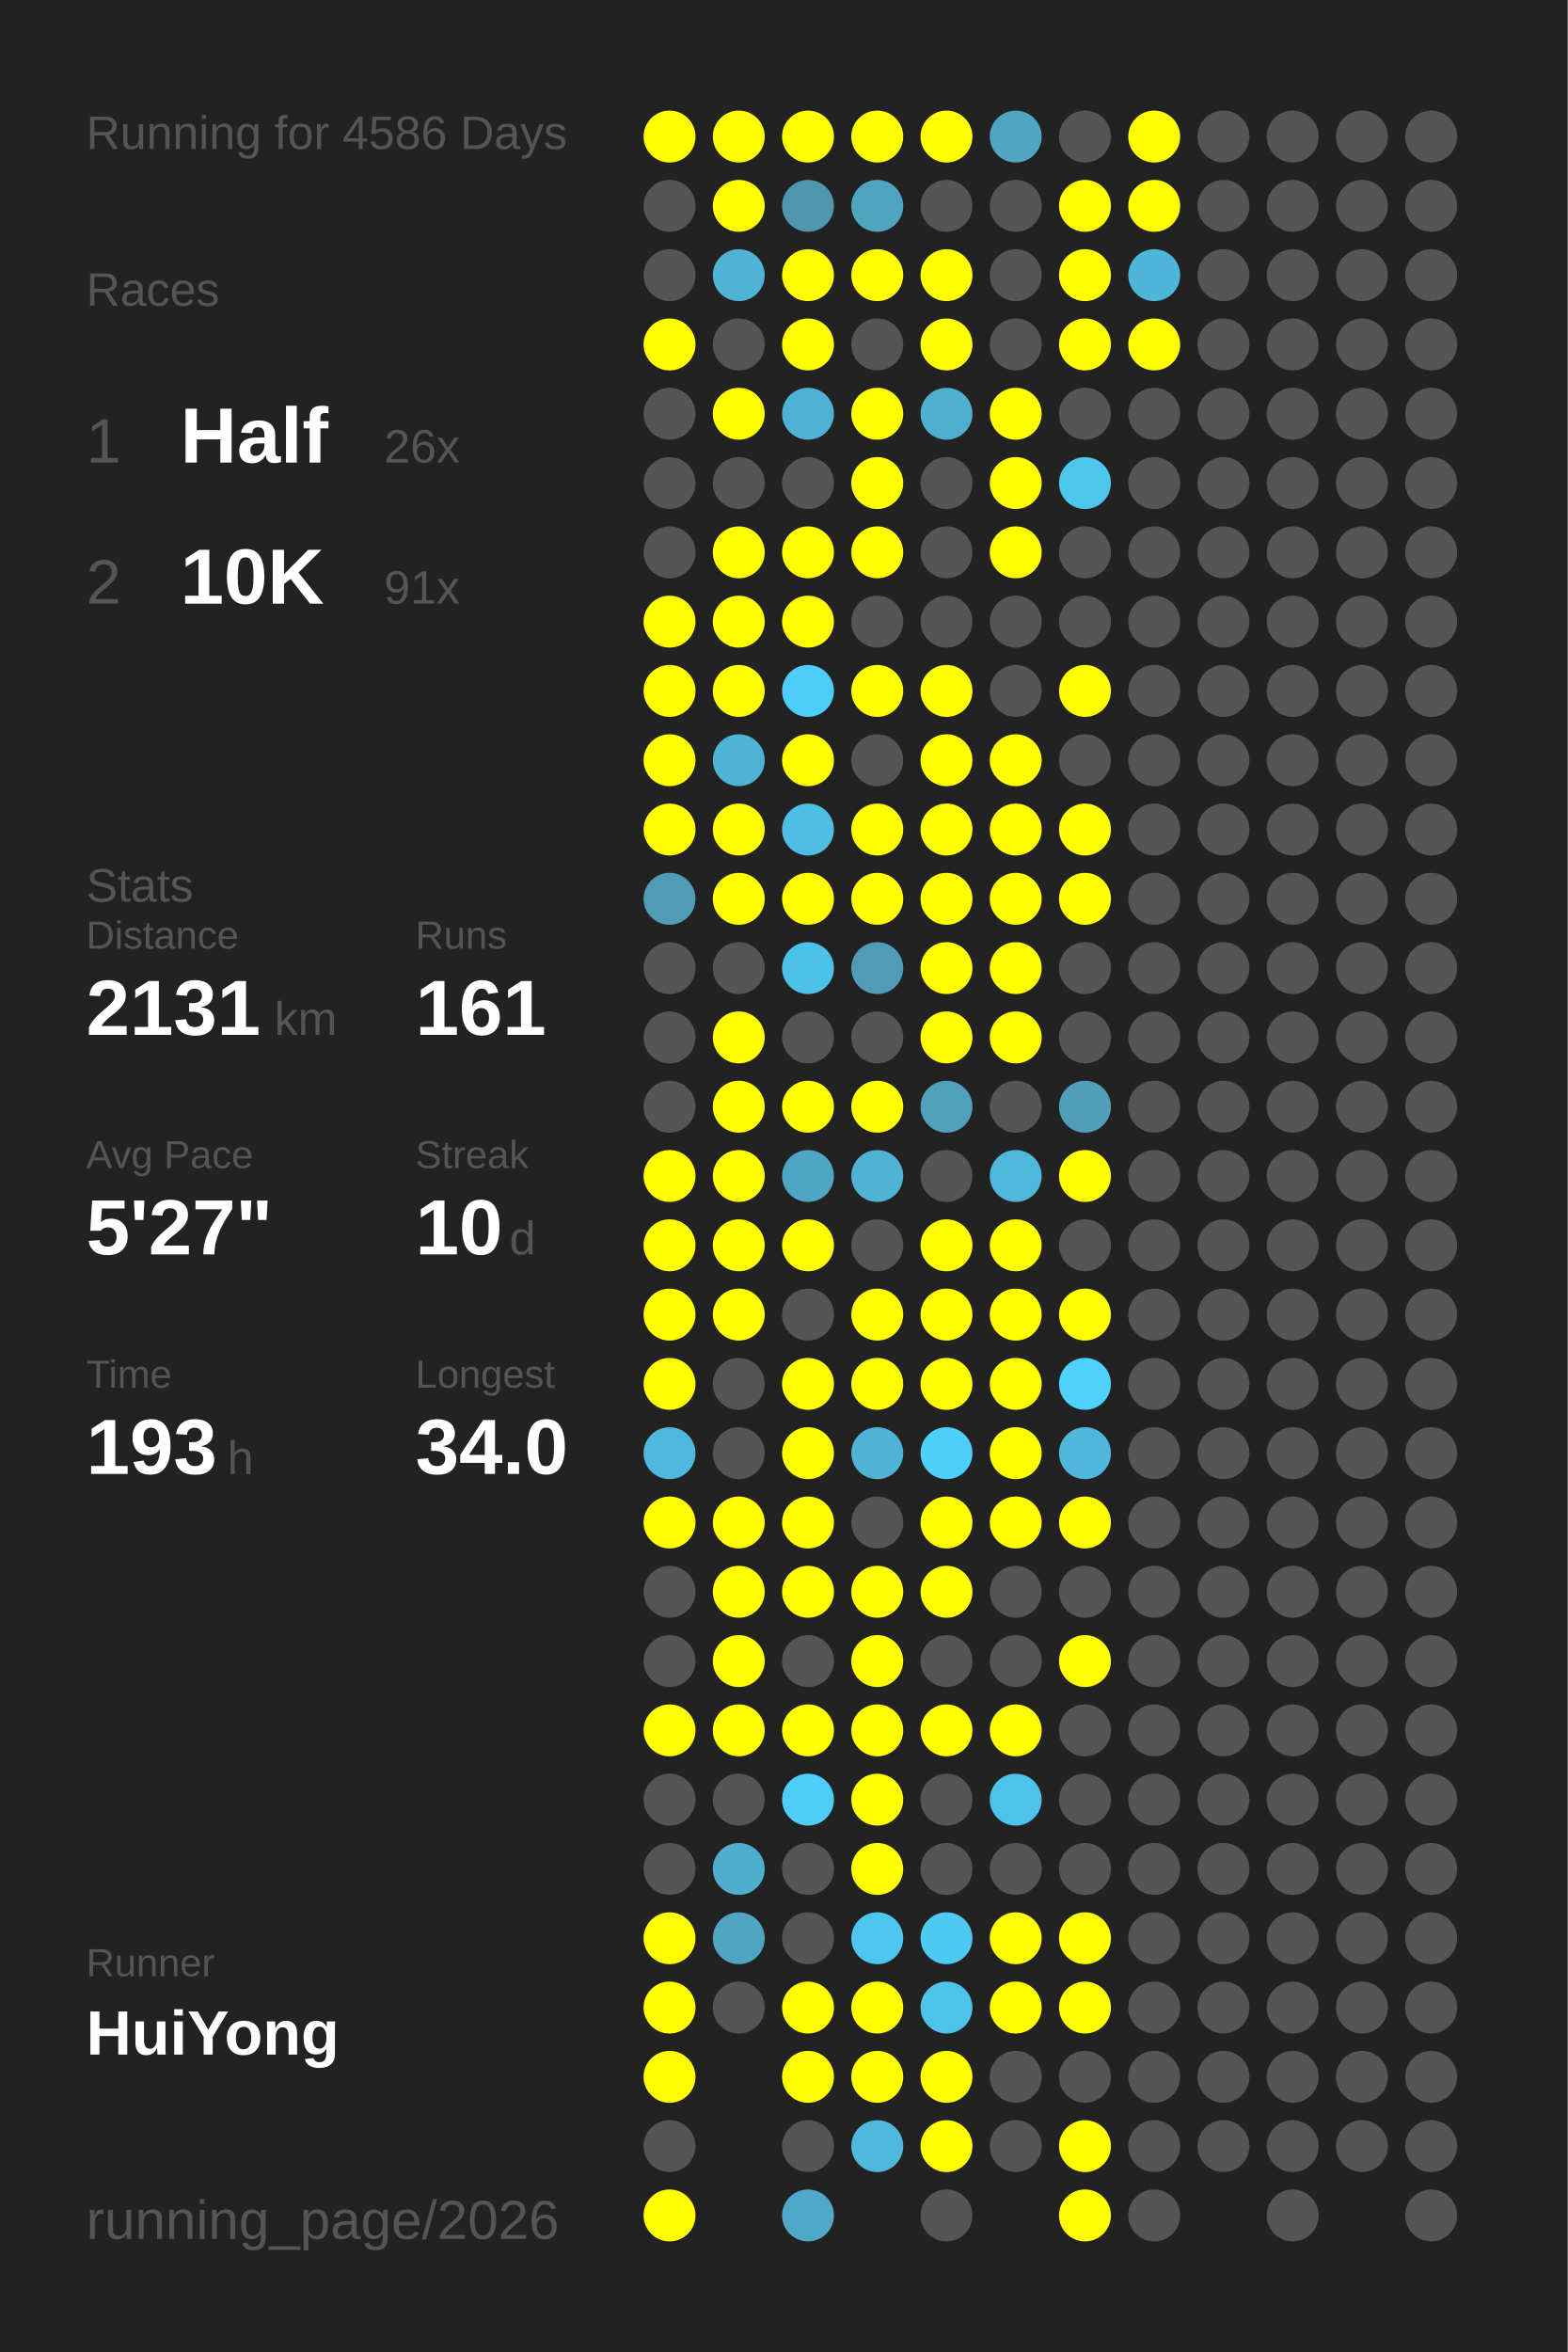
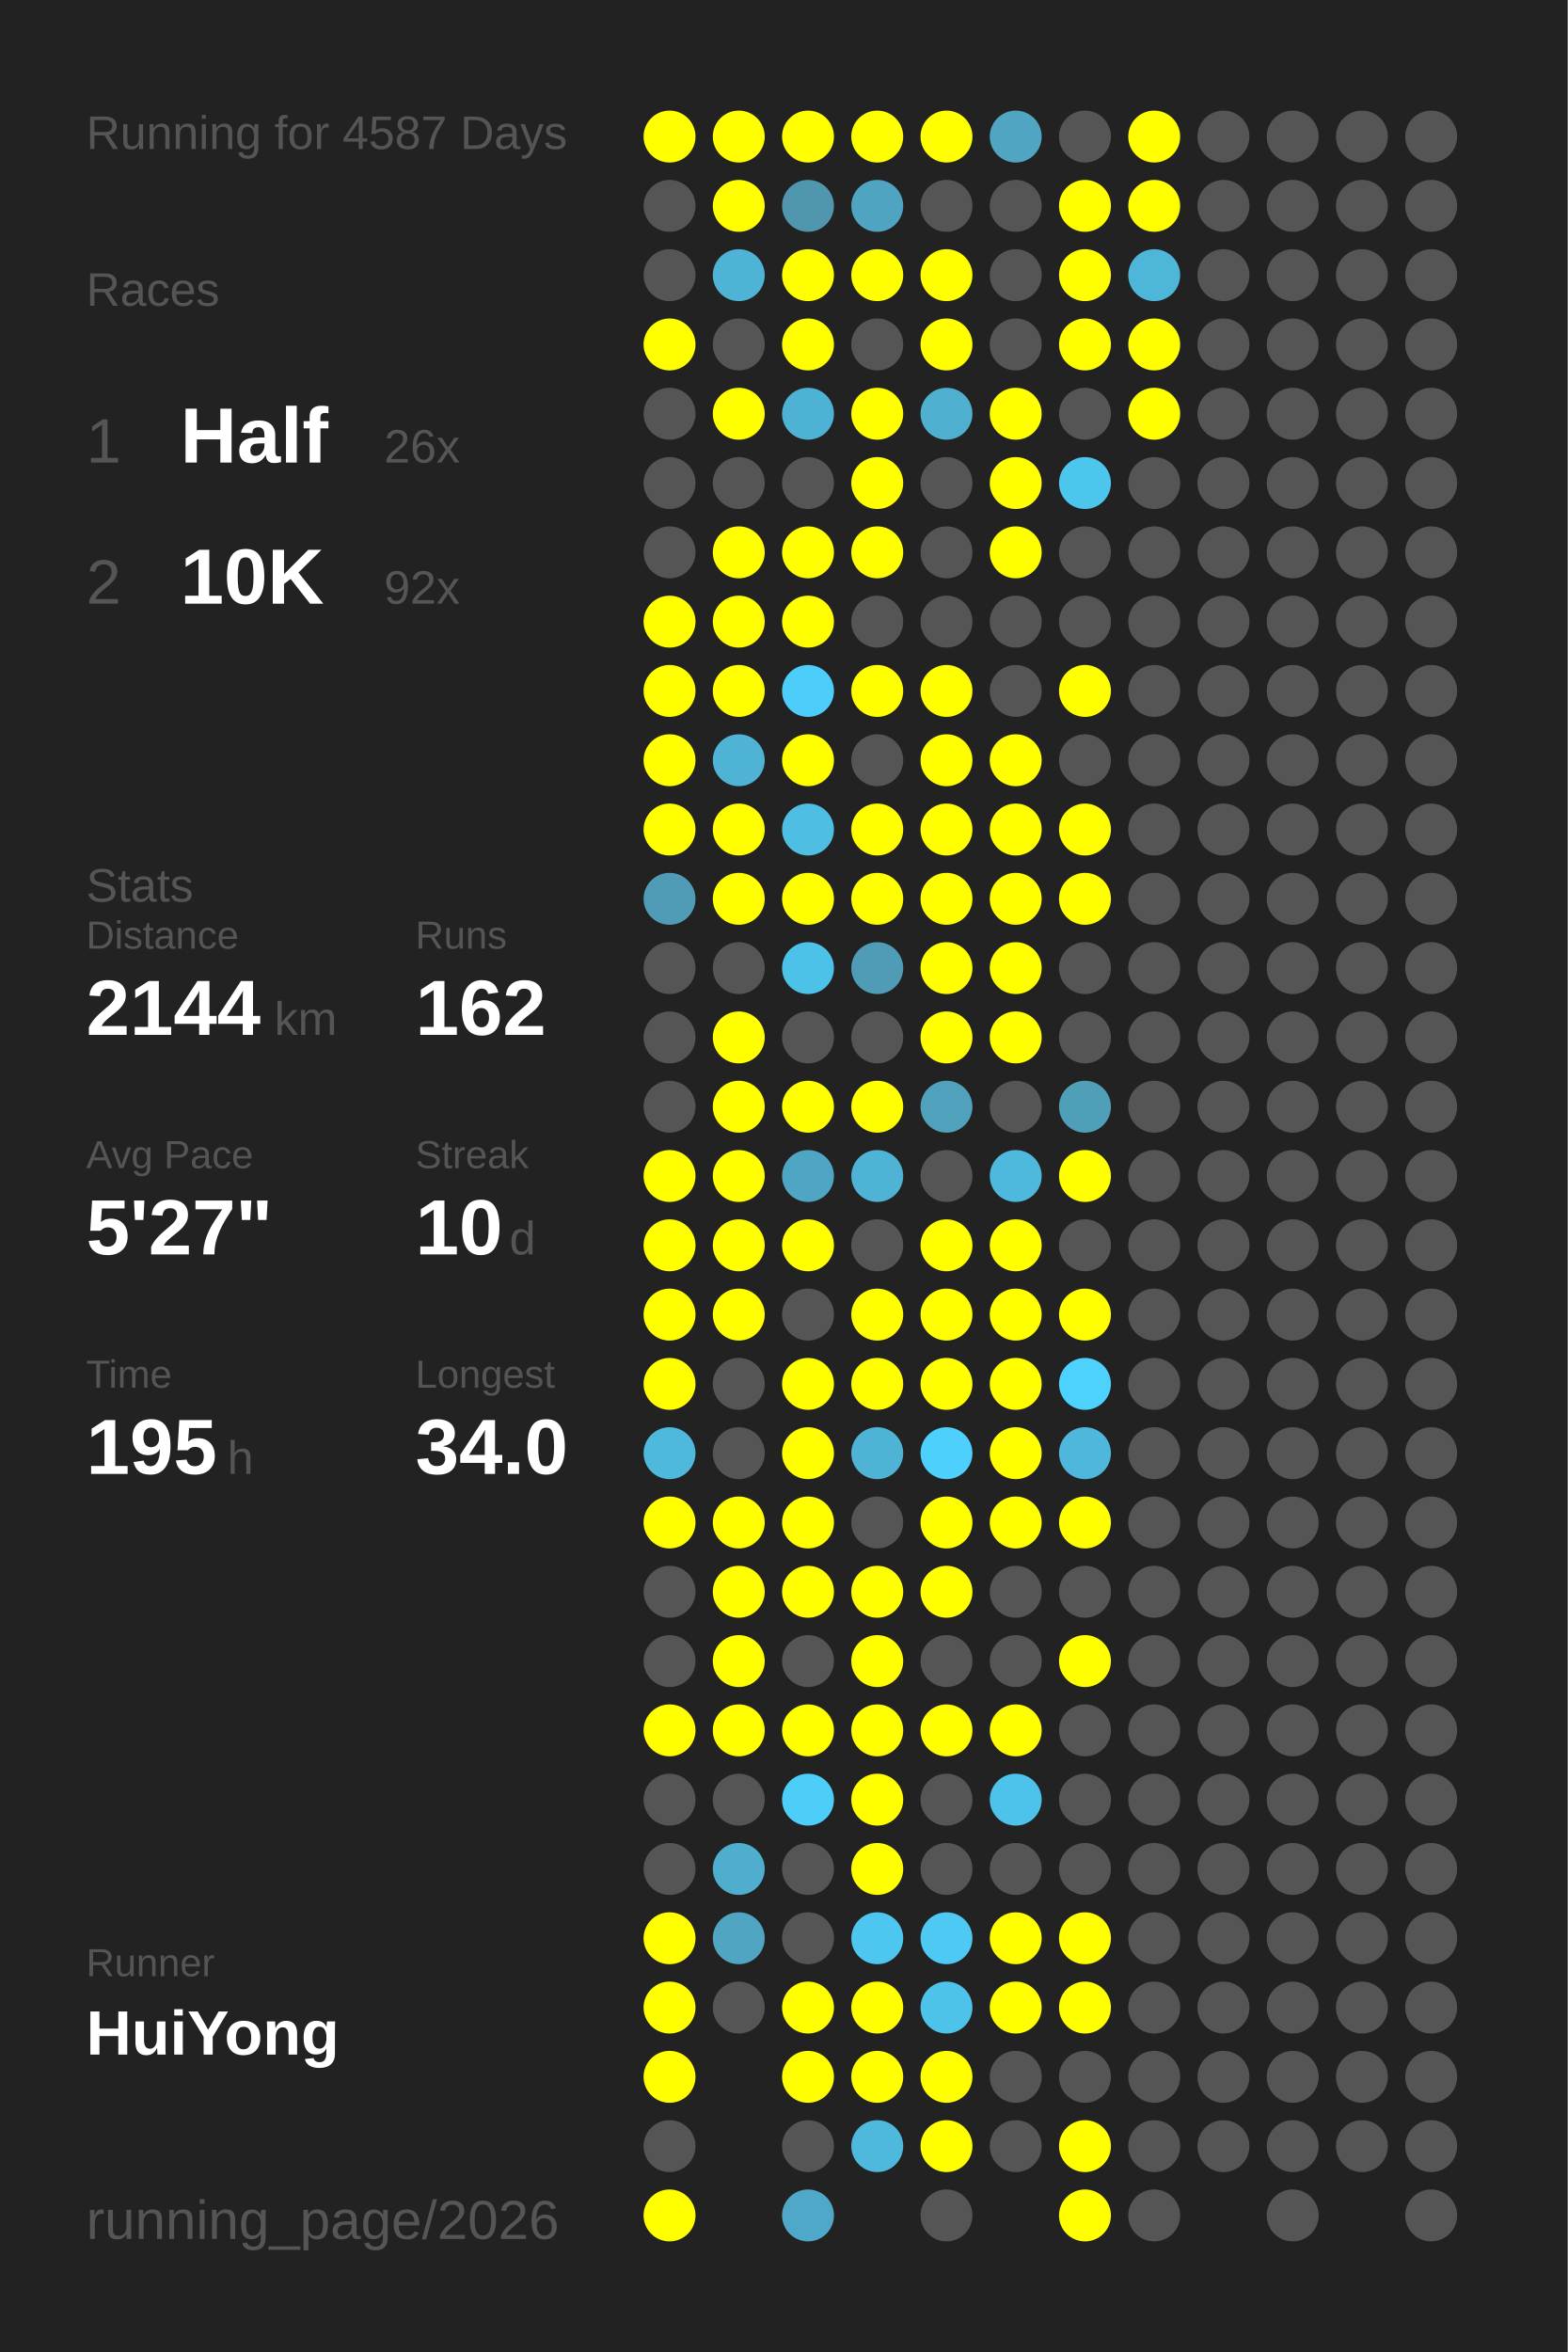
<svg xmlns="http://www.w3.org/2000/svg" baseProfile="full" height="300mm" version="1.1" viewBox="0,0,200,300" width="200mm">
  <defs />
  <rect fill="#222222" height="300" width="200" x="0" y="0" />
-   <text fill="#555555" style="font-size:6px; font-family:Arial;" x="11" y="19">Running for 4586 Days</text>
+   <text fill="#555555" style="font-size:6px; font-family:Arial;" x="11" y="19">Running for 4587 Days</text>
  <text fill="#555555" style="font-size:6px; font-family:Arial;" x="11" y="39">Races</text>
  <text fill="#555555" style="font-size:8px; font-family:Arial;" x="11" y="59">1</text>
  <text fill="#FFFFFF" style="font-size:10px; font-family:Arial; font-weight:bold;" x="23" y="59">Half</text>
  <text fill="#555555" style="font-size:6px; font-family:Arial;" x="49" y="59">26x</text>
  <text fill="#555555" style="font-size:8px; font-family:Arial;" x="11" y="77">2</text>
  <text fill="#FFFFFF" style="font-size:10px; font-family:Arial; font-weight:bold;" x="23" y="77">10K</text>
-   <text fill="#555555" style="font-size:6px; font-family:Arial;" x="49" y="77">91x</text>
+   <text fill="#555555" style="font-size:6px; font-family:Arial;" x="49" y="77">92x</text>
  <text fill="#555555" style="font-size:6px; font-family:Arial;" x="11" y="115">Stats</text>
  <text fill="#555555" style="font-size:5px; font-family:Arial;" x="11" y="121">Distance</text>
-   <text fill="#FFFFFF" style="font-size:10px; font-family:Arial; font-weight:bold;" x="11" y="132">2131</text>
+   <text fill="#FFFFFF" style="font-size:10px; font-family:Arial; font-weight:bold;" x="11" y="132">2144</text>
  <text fill="#555555" style="font-size:6px; font-family:Arial;" x="35" y="132">km</text>
  <text fill="#555555" style="font-size:5px; font-family:Arial;" x="53" y="121">Runs</text>
-   <text fill="#FFFFFF" style="font-size:10px; font-family:Arial; font-weight:bold;" x="53" y="132">161</text>
+   <text fill="#FFFFFF" style="font-size:10px; font-family:Arial; font-weight:bold;" x="53" y="132">162</text>
  <text fill="#555555" style="font-size:5px; font-family:Arial;" x="11" y="149">Avg Pace</text>
  <text fill="#FFFFFF" style="font-size:10px; font-family:Arial; font-weight:bold;" x="11" y="160">5'27"</text>
  <text fill="#555555" style="font-size:5px; font-family:Arial;" x="53" y="149">Streak</text>
  <text fill="#FFFFFF" style="font-size:10px; font-family:Arial; font-weight:bold;" x="53" y="160">10</text>
  <text fill="#555555" style="font-size:6px; font-family:Arial;" x="65" y="160">d</text>
  <text fill="#555555" style="font-size:5px; font-family:Arial;" x="11" y="177">Time</text>
-   <text fill="#FFFFFF" style="font-size:10px; font-family:Arial; font-weight:bold;" x="11" y="188">193</text>
+   <text fill="#FFFFFF" style="font-size:10px; font-family:Arial; font-weight:bold;" x="11" y="188">195</text>
  <text fill="#555555" style="font-size:6px; font-family:Arial;" x="29" y="188">h</text>
  <text fill="#555555" style="font-size:5px; font-family:Arial;" x="53" y="177">Longest</text>
  <text fill="#FFFFFF" style="font-size:10px; font-family:Arial; font-weight:bold;" x="53" y="188">34.0</text>
  <text fill="#555555" style="font-size:5px; font-family:Arial;" x="11" y="252.065">Runner</text>
  <text fill="#FFFFFF" style="font-size:8px; font-family:Arial; font-weight:bold;" x="11" y="262.065">HuiYong</text>
  <text fill="#555555" style="font-size:7px; font-family:Arial;" x="11" y="285.581">running_page/2026</text>
  <circle cx="85.417" cy="17.419" fill="#FFFF00" r="3.312" />
  <circle cx="85.417" cy="26.258" fill="#555555" r="3.312" />
  <circle cx="85.417" cy="35.097" fill="#555555" r="3.312" />
  <circle cx="85.417" cy="43.935" fill="#FFFF00" r="3.312" />
  <circle cx="85.417" cy="52.774" fill="#555555" r="3.312" />
  <circle cx="85.417" cy="61.613" fill="#555555" r="3.312" />
  <circle cx="85.417" cy="70.452" fill="#555555" r="3.312" />
  <circle cx="85.417" cy="79.29" fill="#FFFF00" r="3.312" />
  <circle cx="85.417" cy="88.129" fill="#FFFF00" r="3.312" />
  <circle cx="85.417" cy="96.968" fill="#FFFF00" r="3.312" />
  <circle cx="85.417" cy="105.806" fill="#FFFF00" r="3.312" />
  <circle cx="85.417" cy="114.645" fill="#509bb5" r="3.312" />
  <circle cx="85.417" cy="123.484" fill="#555555" r="3.312" />
  <circle cx="85.417" cy="132.323" fill="#555555" r="3.312" />
  <circle cx="85.417" cy="141.161" fill="#555555" r="3.312" />
  <circle cx="85.417" cy="150" fill="#FFFF00" r="3.312" />
  <circle cx="85.417" cy="158.839" fill="#FFFF00" r="3.312" />
  <circle cx="85.417" cy="167.677" fill="#FFFF00" r="3.312" />
  <circle cx="85.417" cy="176.516" fill="#FFFF00" r="3.312" />
  <circle cx="85.417" cy="185.355" fill="#4eb9dd" r="3.312" />
  <circle cx="85.417" cy="194.194" fill="#FFFF00" r="3.312" />
  <circle cx="85.417" cy="203.032" fill="#555555" r="3.312" />
  <circle cx="85.417" cy="211.871" fill="#555555" r="3.312" />
  <circle cx="85.417" cy="220.71" fill="#FFFF00" r="3.312" />
  <circle cx="85.417" cy="229.548" fill="#555555" r="3.312" />
  <circle cx="85.417" cy="238.387" fill="#555555" r="3.312" />
  <circle cx="85.417" cy="247.226" fill="#FFFF00" r="3.312" />
  <circle cx="85.417" cy="256.065" fill="#FFFF00" r="3.312" />
  <circle cx="85.417" cy="264.903" fill="#FFFF00" r="3.312" />
  <circle cx="85.417" cy="273.742" fill="#555555" r="3.312" />
  <circle cx="85.417" cy="282.581" fill="#FFFF00" r="3.312" />
  <circle cx="94.25" cy="17.419" fill="#FFFF00" r="3.312" />
  <circle cx="94.25" cy="26.258" fill="#FFFF00" r="3.312" />
  <circle cx="94.25" cy="35.097" fill="#4eb3d4" r="3.312" />
  <circle cx="94.25" cy="43.935" fill="#555555" r="3.312" />
  <circle cx="94.25" cy="52.774" fill="#FFFF00" r="3.312" />
  <circle cx="94.25" cy="61.613" fill="#555555" r="3.312" />
  <circle cx="94.25" cy="70.452" fill="#FFFF00" r="3.312" />
  <circle cx="94.25" cy="79.29" fill="#FFFF00" r="3.312" />
  <circle cx="94.25" cy="88.129" fill="#FFFF00" r="3.312" />
  <circle cx="94.25" cy="96.968" fill="#4eb3d4" r="3.312" />
  <circle cx="94.25" cy="105.806" fill="#FFFF00" r="3.312" />
  <circle cx="94.25" cy="114.645" fill="#FFFF00" r="3.312" />
  <circle cx="94.25" cy="123.484" fill="#555555" r="3.312" />
  <circle cx="94.25" cy="132.323" fill="#FFFF00" r="3.312" />
  <circle cx="94.25" cy="141.161" fill="#FFFF00" r="3.312" />
  <circle cx="94.25" cy="150" fill="#FFFF00" r="3.312" />
  <circle cx="94.25" cy="158.839" fill="#FFFF00" r="3.312" />
  <circle cx="94.25" cy="167.677" fill="#FFFF00" r="3.312" />
  <circle cx="94.25" cy="176.516" fill="#555555" r="3.312" />
  <circle cx="94.25" cy="185.355" fill="#555555" r="3.312" />
  <circle cx="94.25" cy="194.194" fill="#FFFF00" r="3.312" />
  <circle cx="94.25" cy="203.032" fill="#FFFF00" r="3.312" />
  <circle cx="94.25" cy="211.871" fill="#FFFF00" r="3.312" />
  <circle cx="94.25" cy="220.71" fill="#FFFF00" r="3.312" />
  <circle cx="94.25" cy="229.548" fill="#555555" r="3.312" />
  <circle cx="94.25" cy="238.387" fill="#4faece" r="3.312" />
  <circle cx="94.25" cy="247.226" fill="#4fa5c2" r="3.312" />
  <circle cx="94.25" cy="256.065" fill="#555555" r="3.312" />
  <circle cx="103.083" cy="17.419" fill="#FFFF00" r="3.312" />
  <circle cx="103.083" cy="26.258" fill="#5096ae" r="3.312" />
  <circle cx="103.083" cy="35.097" fill="#FFFF00" r="3.312" />
  <circle cx="103.083" cy="43.935" fill="#FFFF00" r="3.312" />
  <circle cx="103.083" cy="52.774" fill="#4eb2d4" r="3.312" />
  <circle cx="103.083" cy="61.613" fill="#555555" r="3.312" />
  <circle cx="103.083" cy="70.452" fill="#FFFF00" r="3.312" />
  <circle cx="103.083" cy="79.29" fill="#FFFF00" r="3.312" />
  <circle cx="103.083" cy="88.129" fill="#4dcefa" r="3.312" />
  <circle cx="103.083" cy="96.968" fill="#FFFF00" r="3.312" />
  <circle cx="103.083" cy="105.806" fill="#4ebee3" r="3.312" />
  <circle cx="103.083" cy="114.645" fill="#FFFF00" r="3.312" />
  <circle cx="103.083" cy="123.484" fill="#4dc2e9" r="3.312" />
  <circle cx="103.083" cy="132.323" fill="#555555" r="3.312" />
  <circle cx="103.083" cy="141.161" fill="#FFFF00" r="3.312" />
  <circle cx="103.083" cy="150" fill="#4fa6c4" r="3.312" />
  <circle cx="103.083" cy="158.839" fill="#FFFF00" r="3.312" />
  <circle cx="103.083" cy="167.677" fill="#555555" r="3.312" />
  <circle cx="103.083" cy="176.516" fill="#FFFF00" r="3.312" />
  <circle cx="103.083" cy="185.355" fill="#FFFF00" r="3.312" />
  <circle cx="103.083" cy="194.194" fill="#FFFF00" r="3.312" />
  <circle cx="103.083" cy="203.032" fill="#FFFF00" r="3.312" />
  <circle cx="103.083" cy="211.871" fill="#555555" r="3.312" />
  <circle cx="103.083" cy="220.71" fill="#FFFF00" r="3.312" />
  <circle cx="103.083" cy="229.548" fill="#4dcef9" r="3.312" />
  <circle cx="103.083" cy="238.387" fill="#555555" r="3.312" />
  <circle cx="103.083" cy="247.226" fill="#555555" r="3.312" />
  <circle cx="103.083" cy="256.065" fill="#FFFF00" r="3.312" />
  <circle cx="103.083" cy="264.903" fill="#FFFF00" r="3.312" />
  <circle cx="103.083" cy="273.742" fill="#555555" r="3.312" />
  <circle cx="103.083" cy="282.581" fill="#4fa8c7" r="3.312" />
  <circle cx="111.917" cy="17.419" fill="#FFFF00" r="3.312" />
  <circle cx="111.917" cy="26.258" fill="#4fa5c1" r="3.312" />
  <circle cx="111.917" cy="35.097" fill="#FFFF00" r="3.312" />
  <circle cx="111.917" cy="43.935" fill="#555555" r="3.312" />
  <circle cx="111.917" cy="52.774" fill="#FFFF00" r="3.312" />
  <circle cx="111.917" cy="61.613" fill="#FFFF00" r="3.312" />
  <circle cx="111.917" cy="70.452" fill="#FFFF00" r="3.312" />
  <circle cx="111.917" cy="79.29" fill="#555555" r="3.312" />
  <circle cx="111.917" cy="88.129" fill="#FFFF00" r="3.312" />
  <circle cx="111.917" cy="96.968" fill="#555555" r="3.312" />
  <circle cx="111.917" cy="105.806" fill="#FFFF00" r="3.312" />
  <circle cx="111.917" cy="114.645" fill="#FFFF00" r="3.312" />
  <circle cx="111.917" cy="123.484" fill="#509cb6" r="3.312" />
  <circle cx="111.917" cy="132.323" fill="#555555" r="3.312" />
  <circle cx="111.917" cy="141.161" fill="#FFFF00" r="3.312" />
  <circle cx="111.917" cy="150" fill="#4eb3d4" r="3.312" />
  <circle cx="111.917" cy="158.839" fill="#555555" r="3.312" />
  <circle cx="111.917" cy="167.677" fill="#FFFF00" r="3.312" />
  <circle cx="111.917" cy="176.516" fill="#FFFF00" r="3.312" />
  <circle cx="111.917" cy="185.355" fill="#4eb3d5" r="3.312" />
  <circle cx="111.917" cy="194.194" fill="#555555" r="3.312" />
  <circle cx="111.917" cy="203.032" fill="#FFFF00" r="3.312" />
  <circle cx="111.917" cy="211.871" fill="#FFFF00" r="3.312" />
  <circle cx="111.917" cy="220.71" fill="#FFFF00" r="3.312" />
  <circle cx="111.917" cy="229.548" fill="#FFFF00" r="3.312" />
  <circle cx="111.917" cy="238.387" fill="#FFFF00" r="3.312" />
  <circle cx="111.917" cy="247.226" fill="#4dc7f0" r="3.312" />
  <circle cx="111.917" cy="256.065" fill="#FFFF00" r="3.312" />
  <circle cx="111.917" cy="264.903" fill="#FFFF00" r="3.312" />
  <circle cx="111.917" cy="273.742" fill="#4eb9dd" r="3.312" />
  <circle cx="120.75" cy="17.419" fill="#FFFF00" r="3.312" />
  <circle cx="120.75" cy="26.258" fill="#555555" r="3.312" />
  <circle cx="120.75" cy="35.097" fill="#FFFF00" r="3.312" />
  <circle cx="120.75" cy="43.935" fill="#FFFF00" r="3.312" />
  <circle cx="120.75" cy="52.774" fill="#4fafcf" r="3.312" />
  <circle cx="120.75" cy="61.613" fill="#555555" r="3.312" />
  <circle cx="120.75" cy="70.452" fill="#555555" r="3.312" />
  <circle cx="120.75" cy="79.29" fill="#555555" r="3.312" />
  <circle cx="120.75" cy="88.129" fill="#FFFF00" r="3.312" />
  <circle cx="120.75" cy="96.968" fill="#FFFF00" r="3.312" />
  <circle cx="120.75" cy="105.806" fill="#FFFF00" r="3.312" />
  <circle cx="120.75" cy="114.645" fill="#FFFF00" r="3.312" />
  <circle cx="120.75" cy="123.484" fill="#FFFF00" r="3.312" />
  <circle cx="120.75" cy="132.323" fill="#FFFF00" r="3.312" />
  <circle cx="120.75" cy="141.161" fill="#50a1bc" r="3.312" />
  <circle cx="120.75" cy="150" fill="#555555" r="3.312" />
  <circle cx="120.75" cy="158.839" fill="#FFFF00" r="3.312" />
  <circle cx="120.75" cy="167.677" fill="#FFFF00" r="3.312" />
  <circle cx="120.75" cy="176.516" fill="#FFFF00" r="3.312" />
  <circle cx="120.75" cy="185.355" fill="#4dd0fc" r="3.312" />
  <circle cx="120.75" cy="194.194" fill="#FFFF00" r="3.312" />
  <circle cx="120.75" cy="203.032" fill="#FFFF00" r="3.312" />
  <circle cx="120.75" cy="211.871" fill="#555555" r="3.312" />
  <circle cx="120.75" cy="220.71" fill="#FFFF00" r="3.312" />
  <circle cx="120.75" cy="229.548" fill="#555555" r="3.312" />
  <circle cx="120.75" cy="238.387" fill="#555555" r="3.312" />
  <circle cx="120.75" cy="247.226" fill="#4dc9f3" r="3.312" />
  <circle cx="120.75" cy="256.065" fill="#4dc3ea" r="3.312" />
  <circle cx="120.75" cy="264.903" fill="#FFFF00" r="3.312" />
  <circle cx="120.75" cy="273.742" fill="#FFFF00" r="3.312" />
  <circle cx="120.75" cy="282.581" fill="#555555" r="3.312" />
  <circle cx="129.583" cy="17.419" fill="#4fa5c2" r="3.312" />
  <circle cx="129.583" cy="26.258" fill="#555555" r="3.312" />
  <circle cx="129.583" cy="35.097" fill="#555555" r="3.312" />
  <circle cx="129.583" cy="43.935" fill="#555555" r="3.312" />
  <circle cx="129.583" cy="52.774" fill="#FFFF00" r="3.312" />
  <circle cx="129.583" cy="61.613" fill="#FFFF00" r="3.312" />
  <circle cx="129.583" cy="70.452" fill="#FFFF00" r="3.312" />
  <circle cx="129.583" cy="79.29" fill="#555555" r="3.312" />
  <circle cx="129.583" cy="88.129" fill="#555555" r="3.312" />
  <circle cx="129.583" cy="96.968" fill="#FFFF00" r="3.312" />
  <circle cx="129.583" cy="105.806" fill="#FFFF00" r="3.312" />
  <circle cx="129.583" cy="114.645" fill="#FFFF00" r="3.312" />
  <circle cx="129.583" cy="123.484" fill="#FFFF00" r="3.312" />
  <circle cx="129.583" cy="132.323" fill="#FFFF00" r="3.312" />
  <circle cx="129.583" cy="141.161" fill="#555555" r="3.312" />
  <circle cx="129.583" cy="150" fill="#4eb9dd" r="3.312" />
  <circle cx="129.583" cy="158.839" fill="#FFFF00" r="3.312" />
  <circle cx="129.583" cy="167.677" fill="#FFFF00" r="3.312" />
  <circle cx="129.583" cy="176.516" fill="#FFFF00" r="3.312" />
  <circle cx="129.583" cy="185.355" fill="#FFFF00" r="3.312" />
  <circle cx="129.583" cy="194.194" fill="#FFFF00" r="3.312" />
  <circle cx="129.583" cy="203.032" fill="#555555" r="3.312" />
  <circle cx="129.583" cy="211.871" fill="#555555" r="3.312" />
  <circle cx="129.583" cy="220.71" fill="#FFFF00" r="3.312" />
  <circle cx="129.583" cy="229.548" fill="#4dc3eb" r="3.312" />
  <circle cx="129.583" cy="238.387" fill="#555555" r="3.312" />
  <circle cx="129.583" cy="247.226" fill="#FFFF00" r="3.312" />
  <circle cx="129.583" cy="256.065" fill="#FFFF00" r="3.312" />
  <circle cx="129.583" cy="264.903" fill="#555555" r="3.312" />
  <circle cx="129.583" cy="273.742" fill="#555555" r="3.312" />
  <circle cx="138.417" cy="17.419" fill="#555555" r="3.312" />
  <circle cx="138.417" cy="26.258" fill="#FFFF00" r="3.312" />
  <circle cx="138.417" cy="35.097" fill="#FFFF00" r="3.312" />
  <circle cx="138.417" cy="43.935" fill="#FFFF00" r="3.312" />
  <circle cx="138.417" cy="52.774" fill="#555555" r="3.312" />
  <circle cx="138.417" cy="61.613" fill="#4dc6ee" r="3.312" />
  <circle cx="138.417" cy="70.452" fill="#555555" r="3.312" />
  <circle cx="138.417" cy="79.29" fill="#555555" r="3.312" />
  <circle cx="138.417" cy="88.129" fill="#FFFF00" r="3.312" />
  <circle cx="138.417" cy="96.968" fill="#555555" r="3.312" />
  <circle cx="138.417" cy="105.806" fill="#FFFF00" r="3.312" />
  <circle cx="138.417" cy="114.645" fill="#FFFF00" r="3.312" />
  <circle cx="138.417" cy="123.484" fill="#555555" r="3.312" />
  <circle cx="138.417" cy="132.323" fill="#555555" r="3.312" />
  <circle cx="138.417" cy="141.161" fill="#509fb9" r="3.312" />
  <circle cx="138.417" cy="150" fill="#FFFF00" r="3.312" />
  <circle cx="138.417" cy="158.839" fill="#555555" r="3.312" />
  <circle cx="138.417" cy="167.677" fill="#FFFF00" r="3.312" />
  <circle cx="138.417" cy="176.516" fill="#4dd1fd" r="3.312" />
  <circle cx="138.417" cy="185.355" fill="#4eb7db" r="3.312" />
  <circle cx="138.417" cy="194.194" fill="#FFFF00" r="3.312" />
  <circle cx="138.417" cy="203.032" fill="#555555" r="3.312" />
  <circle cx="138.417" cy="211.871" fill="#FFFF00" r="3.312" />
  <circle cx="138.417" cy="220.71" fill="#555555" r="3.312" />
  <circle cx="138.417" cy="229.548" fill="#555555" r="3.312" />
  <circle cx="138.417" cy="238.387" fill="#555555" r="3.312" />
  <circle cx="138.417" cy="247.226" fill="#FFFF00" r="3.312" />
  <circle cx="138.417" cy="256.065" fill="#FFFF00" r="3.312" />
  <circle cx="138.417" cy="264.903" fill="#555555" r="3.312" />
  <circle cx="138.417" cy="273.742" fill="#FFFF00" r="3.312" />
  <circle cx="138.417" cy="282.581" fill="#FFFF00" r="3.312" />
  <circle cx="147.25" cy="17.419" fill="#FFFF00" r="3.312" />
  <circle cx="147.25" cy="26.258" fill="#FFFF00" r="3.312" />
  <circle cx="147.25" cy="35.097" fill="#4eb6d9" r="3.312" />
  <circle cx="147.25" cy="43.935" fill="#FFFF00" r="3.312" />
-   <circle cx="147.25" cy="52.774" fill="#555555" r="3.312" />
+   <circle cx="147.25" cy="52.774" fill="#FFFF00" r="3.312" />
  <circle cx="147.25" cy="61.613" fill="#555555" r="3.312" />
  <circle cx="147.25" cy="70.452" fill="#555555" r="3.312" />
  <circle cx="147.25" cy="79.29" fill="#555555" r="3.312" />
  <circle cx="147.25" cy="88.129" fill="#555555" r="3.312" />
  <circle cx="147.25" cy="96.968" fill="#555555" r="3.312" />
  <circle cx="147.25" cy="105.806" fill="#555555" r="3.312" />
  <circle cx="147.25" cy="114.645" fill="#555555" r="3.312" />
  <circle cx="147.25" cy="123.484" fill="#555555" r="3.312" />
  <circle cx="147.25" cy="132.323" fill="#555555" r="3.312" />
  <circle cx="147.25" cy="141.161" fill="#555555" r="3.312" />
  <circle cx="147.25" cy="150" fill="#555555" r="3.312" />
  <circle cx="147.25" cy="158.839" fill="#555555" r="3.312" />
  <circle cx="147.25" cy="167.677" fill="#555555" r="3.312" />
  <circle cx="147.25" cy="176.516" fill="#555555" r="3.312" />
  <circle cx="147.25" cy="185.355" fill="#555555" r="3.312" />
  <circle cx="147.25" cy="194.194" fill="#555555" r="3.312" />
  <circle cx="147.25" cy="203.032" fill="#555555" r="3.312" />
  <circle cx="147.25" cy="211.871" fill="#555555" r="3.312" />
  <circle cx="147.25" cy="220.71" fill="#555555" r="3.312" />
  <circle cx="147.25" cy="229.548" fill="#555555" r="3.312" />
  <circle cx="147.25" cy="238.387" fill="#555555" r="3.312" />
  <circle cx="147.25" cy="247.226" fill="#555555" r="3.312" />
  <circle cx="147.25" cy="256.065" fill="#555555" r="3.312" />
  <circle cx="147.25" cy="264.903" fill="#555555" r="3.312" />
  <circle cx="147.25" cy="273.742" fill="#555555" r="3.312" />
  <circle cx="147.25" cy="282.581" fill="#555555" r="3.312" />
  <circle cx="156.083" cy="17.419" fill="#555555" r="3.312" />
  <circle cx="156.083" cy="26.258" fill="#555555" r="3.312" />
  <circle cx="156.083" cy="35.097" fill="#555555" r="3.312" />
  <circle cx="156.083" cy="43.935" fill="#555555" r="3.312" />
  <circle cx="156.083" cy="52.774" fill="#555555" r="3.312" />
  <circle cx="156.083" cy="61.613" fill="#555555" r="3.312" />
  <circle cx="156.083" cy="70.452" fill="#555555" r="3.312" />
  <circle cx="156.083" cy="79.29" fill="#555555" r="3.312" />
  <circle cx="156.083" cy="88.129" fill="#555555" r="3.312" />
  <circle cx="156.083" cy="96.968" fill="#555555" r="3.312" />
  <circle cx="156.083" cy="105.806" fill="#555555" r="3.312" />
  <circle cx="156.083" cy="114.645" fill="#555555" r="3.312" />
  <circle cx="156.083" cy="123.484" fill="#555555" r="3.312" />
  <circle cx="156.083" cy="132.323" fill="#555555" r="3.312" />
  <circle cx="156.083" cy="141.161" fill="#555555" r="3.312" />
  <circle cx="156.083" cy="150" fill="#555555" r="3.312" />
  <circle cx="156.083" cy="158.839" fill="#555555" r="3.312" />
  <circle cx="156.083" cy="167.677" fill="#555555" r="3.312" />
  <circle cx="156.083" cy="176.516" fill="#555555" r="3.312" />
  <circle cx="156.083" cy="185.355" fill="#555555" r="3.312" />
  <circle cx="156.083" cy="194.194" fill="#555555" r="3.312" />
  <circle cx="156.083" cy="203.032" fill="#555555" r="3.312" />
  <circle cx="156.083" cy="211.871" fill="#555555" r="3.312" />
  <circle cx="156.083" cy="220.71" fill="#555555" r="3.312" />
  <circle cx="156.083" cy="229.548" fill="#555555" r="3.312" />
  <circle cx="156.083" cy="238.387" fill="#555555" r="3.312" />
  <circle cx="156.083" cy="247.226" fill="#555555" r="3.312" />
  <circle cx="156.083" cy="256.065" fill="#555555" r="3.312" />
  <circle cx="156.083" cy="264.903" fill="#555555" r="3.312" />
  <circle cx="156.083" cy="273.742" fill="#555555" r="3.312" />
  <circle cx="164.917" cy="17.419" fill="#555555" r="3.312" />
  <circle cx="164.917" cy="26.258" fill="#555555" r="3.312" />
  <circle cx="164.917" cy="35.097" fill="#555555" r="3.312" />
  <circle cx="164.917" cy="43.935" fill="#555555" r="3.312" />
  <circle cx="164.917" cy="52.774" fill="#555555" r="3.312" />
  <circle cx="164.917" cy="61.613" fill="#555555" r="3.312" />
  <circle cx="164.917" cy="70.452" fill="#555555" r="3.312" />
  <circle cx="164.917" cy="79.29" fill="#555555" r="3.312" />
  <circle cx="164.917" cy="88.129" fill="#555555" r="3.312" />
  <circle cx="164.917" cy="96.968" fill="#555555" r="3.312" />
  <circle cx="164.917" cy="105.806" fill="#555555" r="3.312" />
  <circle cx="164.917" cy="114.645" fill="#555555" r="3.312" />
  <circle cx="164.917" cy="123.484" fill="#555555" r="3.312" />
  <circle cx="164.917" cy="132.323" fill="#555555" r="3.312" />
  <circle cx="164.917" cy="141.161" fill="#555555" r="3.312" />
  <circle cx="164.917" cy="150" fill="#555555" r="3.312" />
  <circle cx="164.917" cy="158.839" fill="#555555" r="3.312" />
  <circle cx="164.917" cy="167.677" fill="#555555" r="3.312" />
  <circle cx="164.917" cy="176.516" fill="#555555" r="3.312" />
  <circle cx="164.917" cy="185.355" fill="#555555" r="3.312" />
  <circle cx="164.917" cy="194.194" fill="#555555" r="3.312" />
  <circle cx="164.917" cy="203.032" fill="#555555" r="3.312" />
  <circle cx="164.917" cy="211.871" fill="#555555" r="3.312" />
  <circle cx="164.917" cy="220.71" fill="#555555" r="3.312" />
  <circle cx="164.917" cy="229.548" fill="#555555" r="3.312" />
  <circle cx="164.917" cy="238.387" fill="#555555" r="3.312" />
  <circle cx="164.917" cy="247.226" fill="#555555" r="3.312" />
  <circle cx="164.917" cy="256.065" fill="#555555" r="3.312" />
  <circle cx="164.917" cy="264.903" fill="#555555" r="3.312" />
  <circle cx="164.917" cy="273.742" fill="#555555" r="3.312" />
  <circle cx="164.917" cy="282.581" fill="#555555" r="3.312" />
  <circle cx="173.75" cy="17.419" fill="#555555" r="3.312" />
  <circle cx="173.75" cy="26.258" fill="#555555" r="3.312" />
  <circle cx="173.75" cy="35.097" fill="#555555" r="3.312" />
  <circle cx="173.75" cy="43.935" fill="#555555" r="3.312" />
  <circle cx="173.75" cy="52.774" fill="#555555" r="3.312" />
  <circle cx="173.75" cy="61.613" fill="#555555" r="3.312" />
  <circle cx="173.75" cy="70.452" fill="#555555" r="3.312" />
  <circle cx="173.75" cy="79.29" fill="#555555" r="3.312" />
  <circle cx="173.75" cy="88.129" fill="#555555" r="3.312" />
  <circle cx="173.75" cy="96.968" fill="#555555" r="3.312" />
  <circle cx="173.75" cy="105.806" fill="#555555" r="3.312" />
  <circle cx="173.75" cy="114.645" fill="#555555" r="3.312" />
  <circle cx="173.75" cy="123.484" fill="#555555" r="3.312" />
  <circle cx="173.75" cy="132.323" fill="#555555" r="3.312" />
  <circle cx="173.75" cy="141.161" fill="#555555" r="3.312" />
  <circle cx="173.75" cy="150" fill="#555555" r="3.312" />
  <circle cx="173.75" cy="158.839" fill="#555555" r="3.312" />
  <circle cx="173.75" cy="167.677" fill="#555555" r="3.312" />
  <circle cx="173.75" cy="176.516" fill="#555555" r="3.312" />
  <circle cx="173.75" cy="185.355" fill="#555555" r="3.312" />
  <circle cx="173.75" cy="194.194" fill="#555555" r="3.312" />
  <circle cx="173.75" cy="203.032" fill="#555555" r="3.312" />
  <circle cx="173.75" cy="211.871" fill="#555555" r="3.312" />
  <circle cx="173.75" cy="220.71" fill="#555555" r="3.312" />
  <circle cx="173.75" cy="229.548" fill="#555555" r="3.312" />
  <circle cx="173.75" cy="238.387" fill="#555555" r="3.312" />
  <circle cx="173.75" cy="247.226" fill="#555555" r="3.312" />
  <circle cx="173.75" cy="256.065" fill="#555555" r="3.312" />
  <circle cx="173.75" cy="264.903" fill="#555555" r="3.312" />
  <circle cx="173.75" cy="273.742" fill="#555555" r="3.312" />
  <circle cx="182.583" cy="17.419" fill="#555555" r="3.312" />
  <circle cx="182.583" cy="26.258" fill="#555555" r="3.312" />
  <circle cx="182.583" cy="35.097" fill="#555555" r="3.312" />
  <circle cx="182.583" cy="43.935" fill="#555555" r="3.312" />
  <circle cx="182.583" cy="52.774" fill="#555555" r="3.312" />
  <circle cx="182.583" cy="61.613" fill="#555555" r="3.312" />
  <circle cx="182.583" cy="70.452" fill="#555555" r="3.312" />
  <circle cx="182.583" cy="79.29" fill="#555555" r="3.312" />
  <circle cx="182.583" cy="88.129" fill="#555555" r="3.312" />
  <circle cx="182.583" cy="96.968" fill="#555555" r="3.312" />
  <circle cx="182.583" cy="105.806" fill="#555555" r="3.312" />
  <circle cx="182.583" cy="114.645" fill="#555555" r="3.312" />
  <circle cx="182.583" cy="123.484" fill="#555555" r="3.312" />
  <circle cx="182.583" cy="132.323" fill="#555555" r="3.312" />
  <circle cx="182.583" cy="141.161" fill="#555555" r="3.312" />
  <circle cx="182.583" cy="150" fill="#555555" r="3.312" />
  <circle cx="182.583" cy="158.839" fill="#555555" r="3.312" />
  <circle cx="182.583" cy="167.677" fill="#555555" r="3.312" />
  <circle cx="182.583" cy="176.516" fill="#555555" r="3.312" />
  <circle cx="182.583" cy="185.355" fill="#555555" r="3.312" />
  <circle cx="182.583" cy="194.194" fill="#555555" r="3.312" />
  <circle cx="182.583" cy="203.032" fill="#555555" r="3.312" />
  <circle cx="182.583" cy="211.871" fill="#555555" r="3.312" />
  <circle cx="182.583" cy="220.71" fill="#555555" r="3.312" />
  <circle cx="182.583" cy="229.548" fill="#555555" r="3.312" />
  <circle cx="182.583" cy="238.387" fill="#555555" r="3.312" />
  <circle cx="182.583" cy="247.226" fill="#555555" r="3.312" />
  <circle cx="182.583" cy="256.065" fill="#555555" r="3.312" />
  <circle cx="182.583" cy="264.903" fill="#555555" r="3.312" />
  <circle cx="182.583" cy="273.742" fill="#555555" r="3.312" />
  <circle cx="182.583" cy="282.581" fill="#555555" r="3.312" />
</svg>
